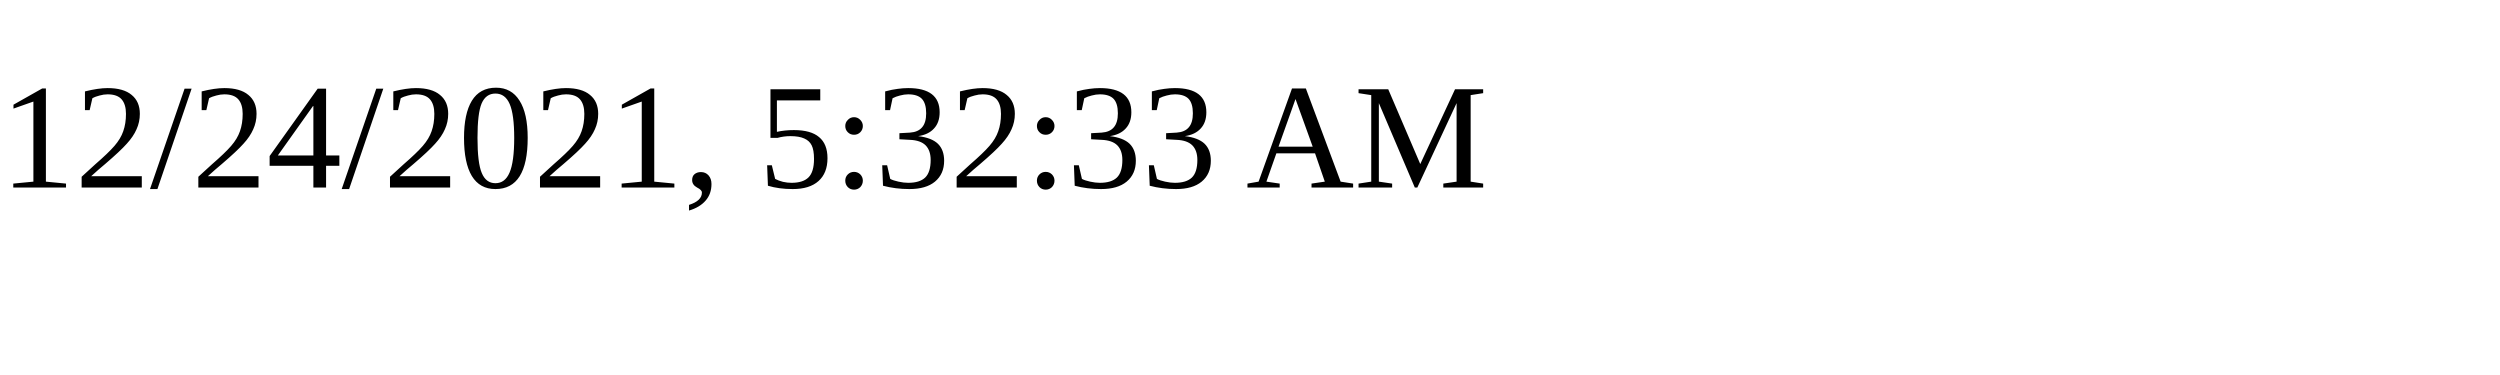
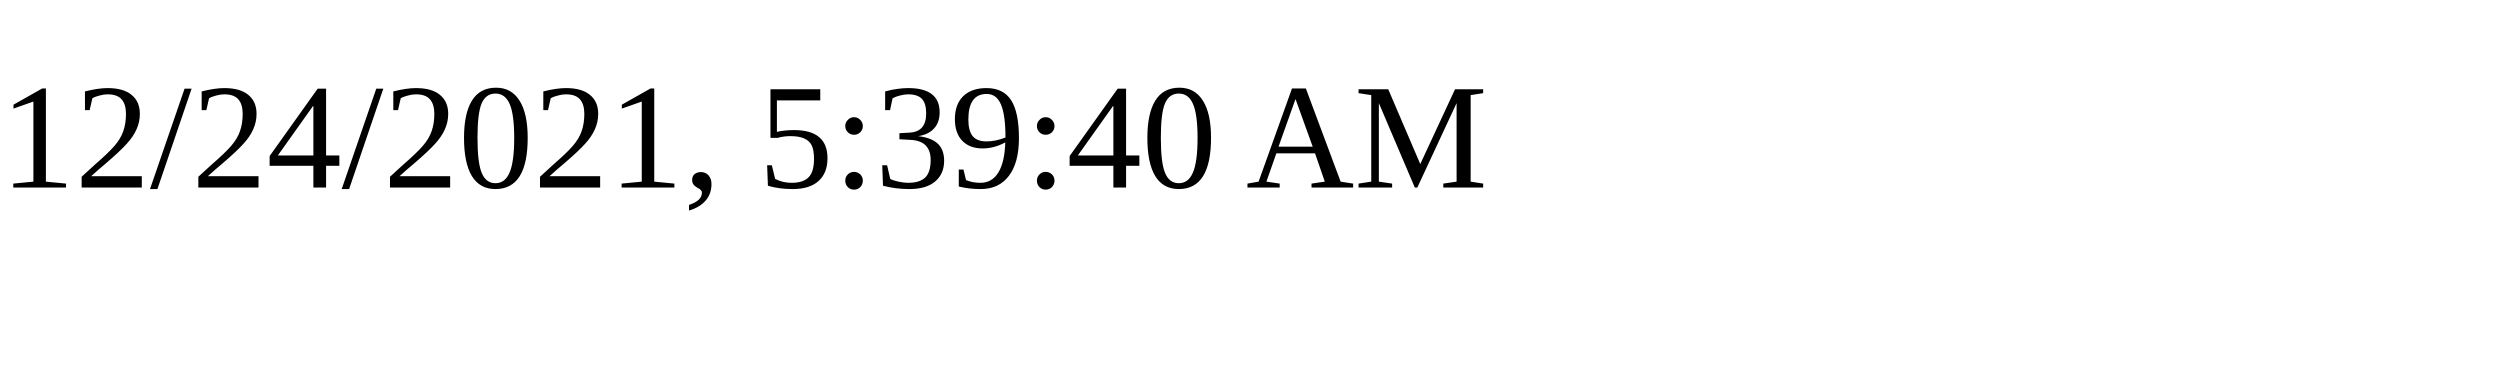
<svg xmlns="http://www.w3.org/2000/svg" height="30" width="200">
-   <text x="0" y="15">12/24/2021, 5:32:33 AM</text>
+   <text x="0" y="15">12/24/2021, 5:39:40 AM</text>
</svg>
